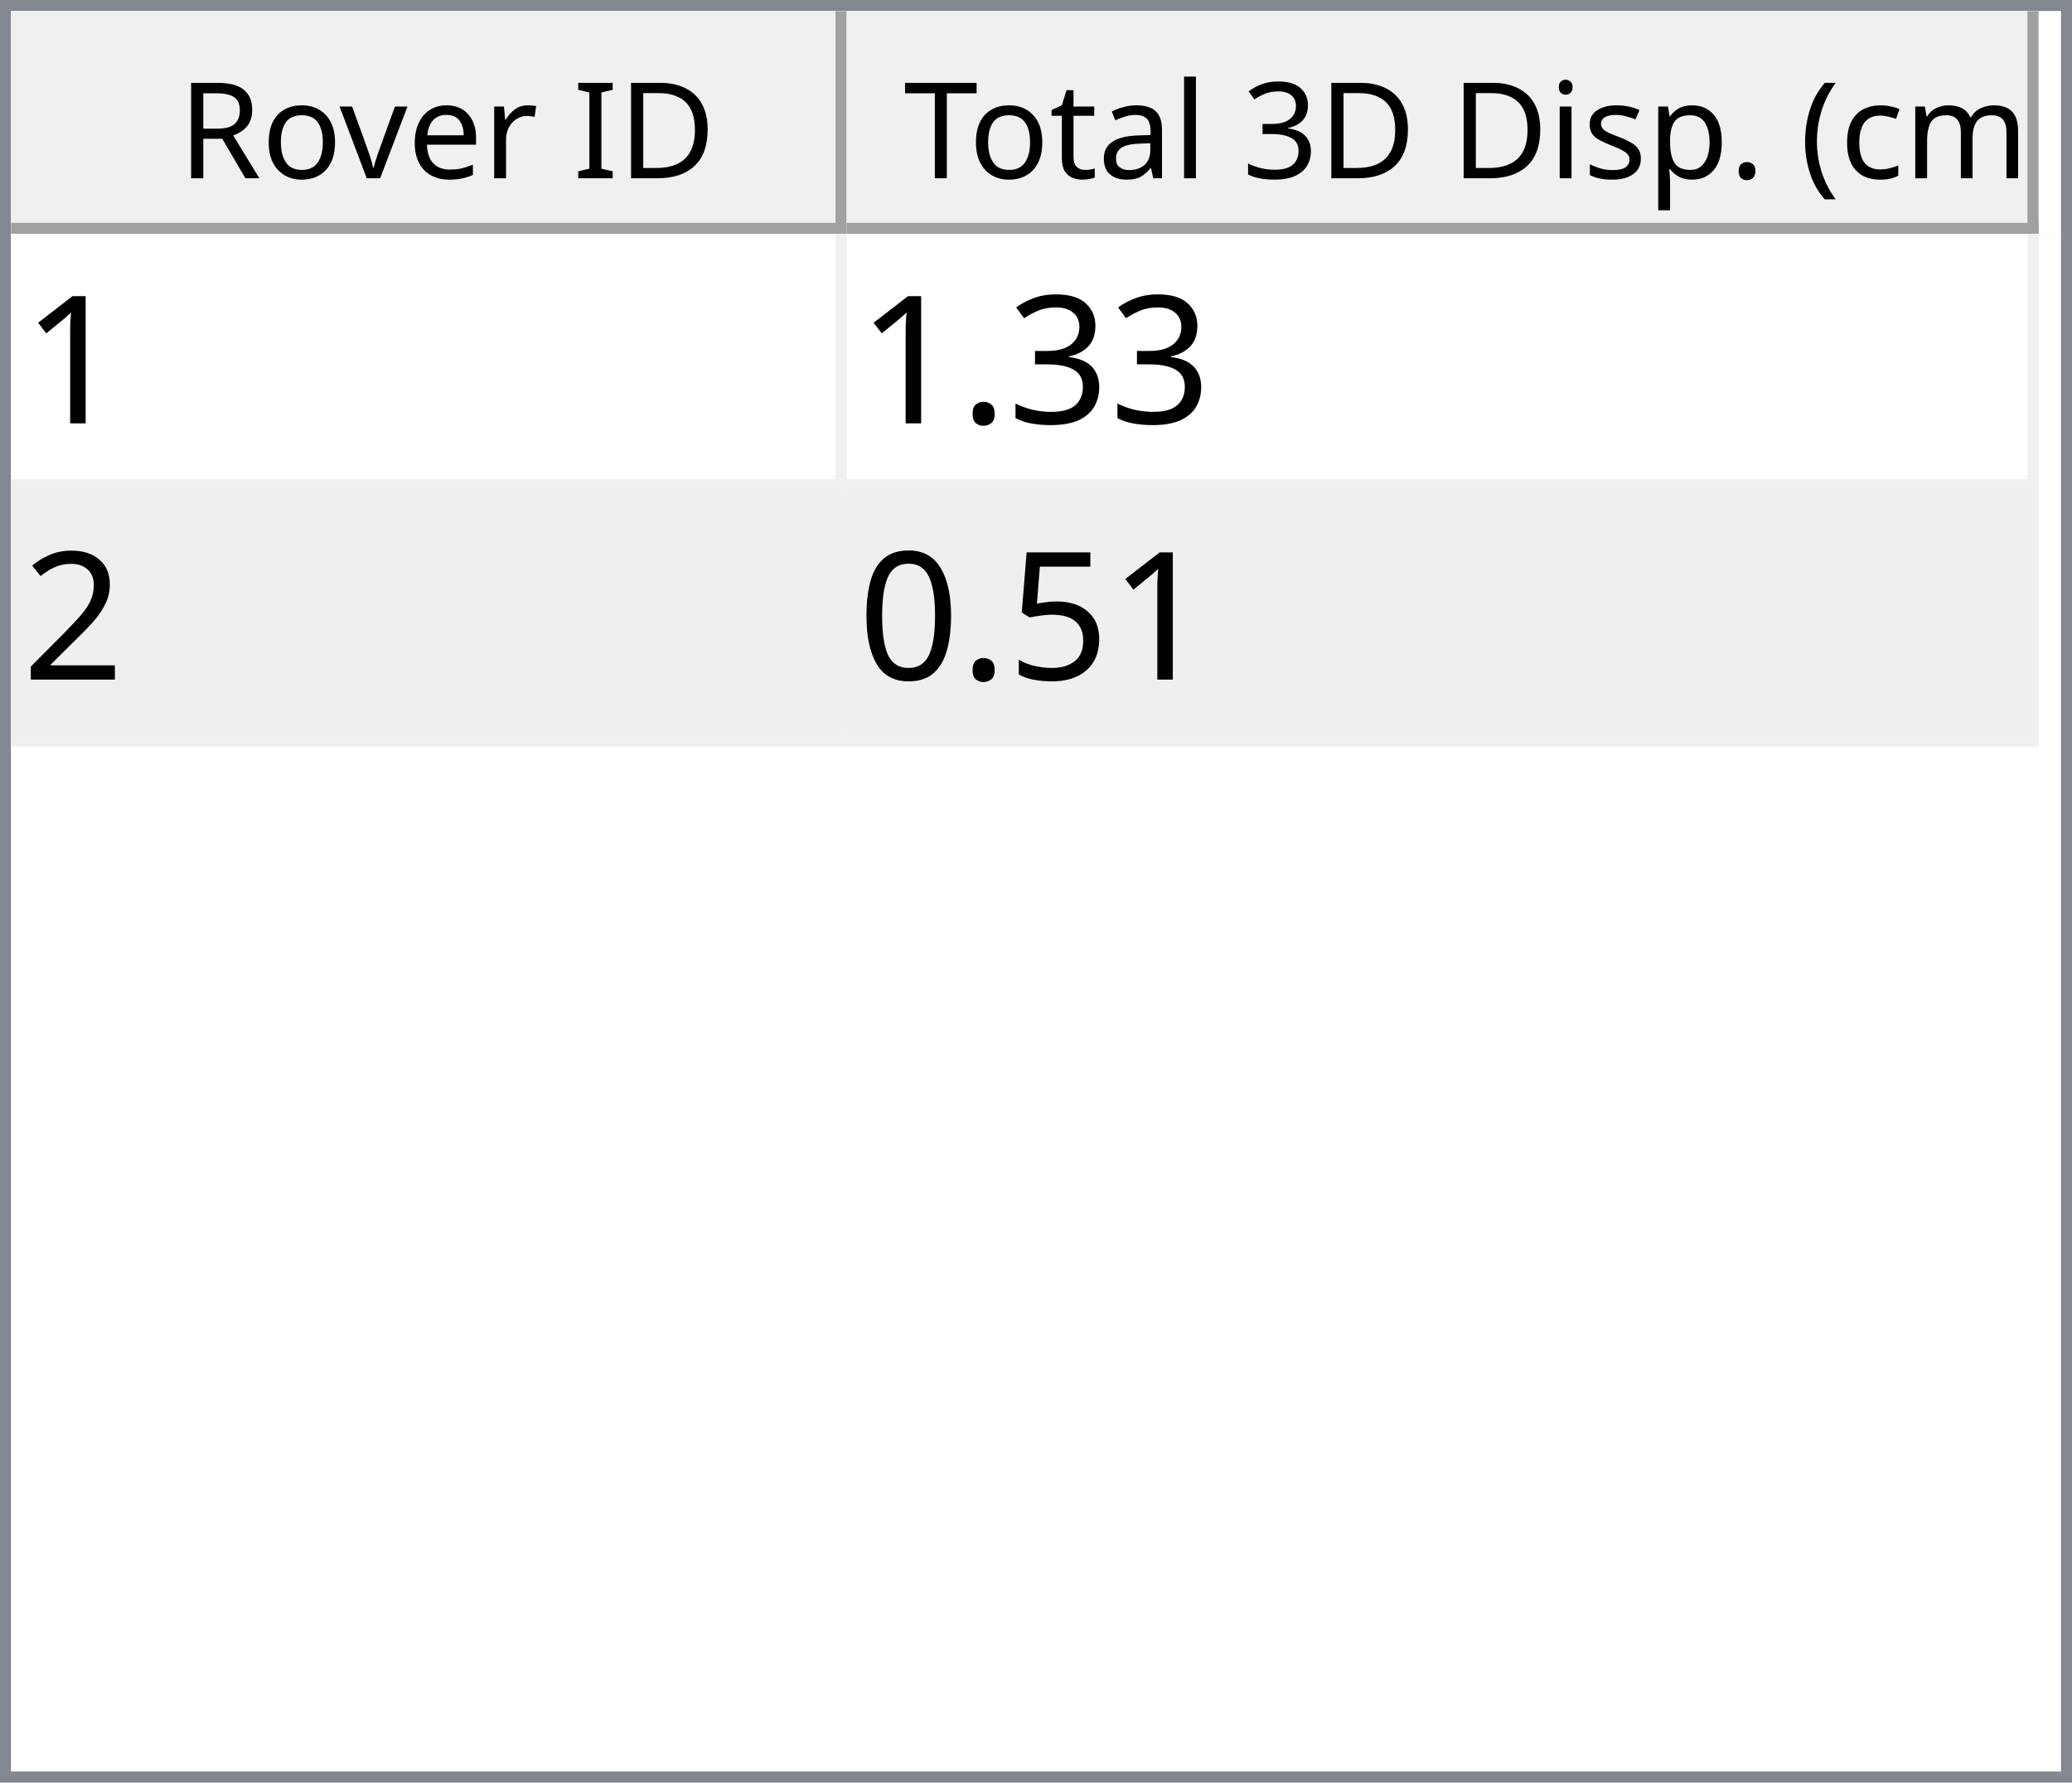
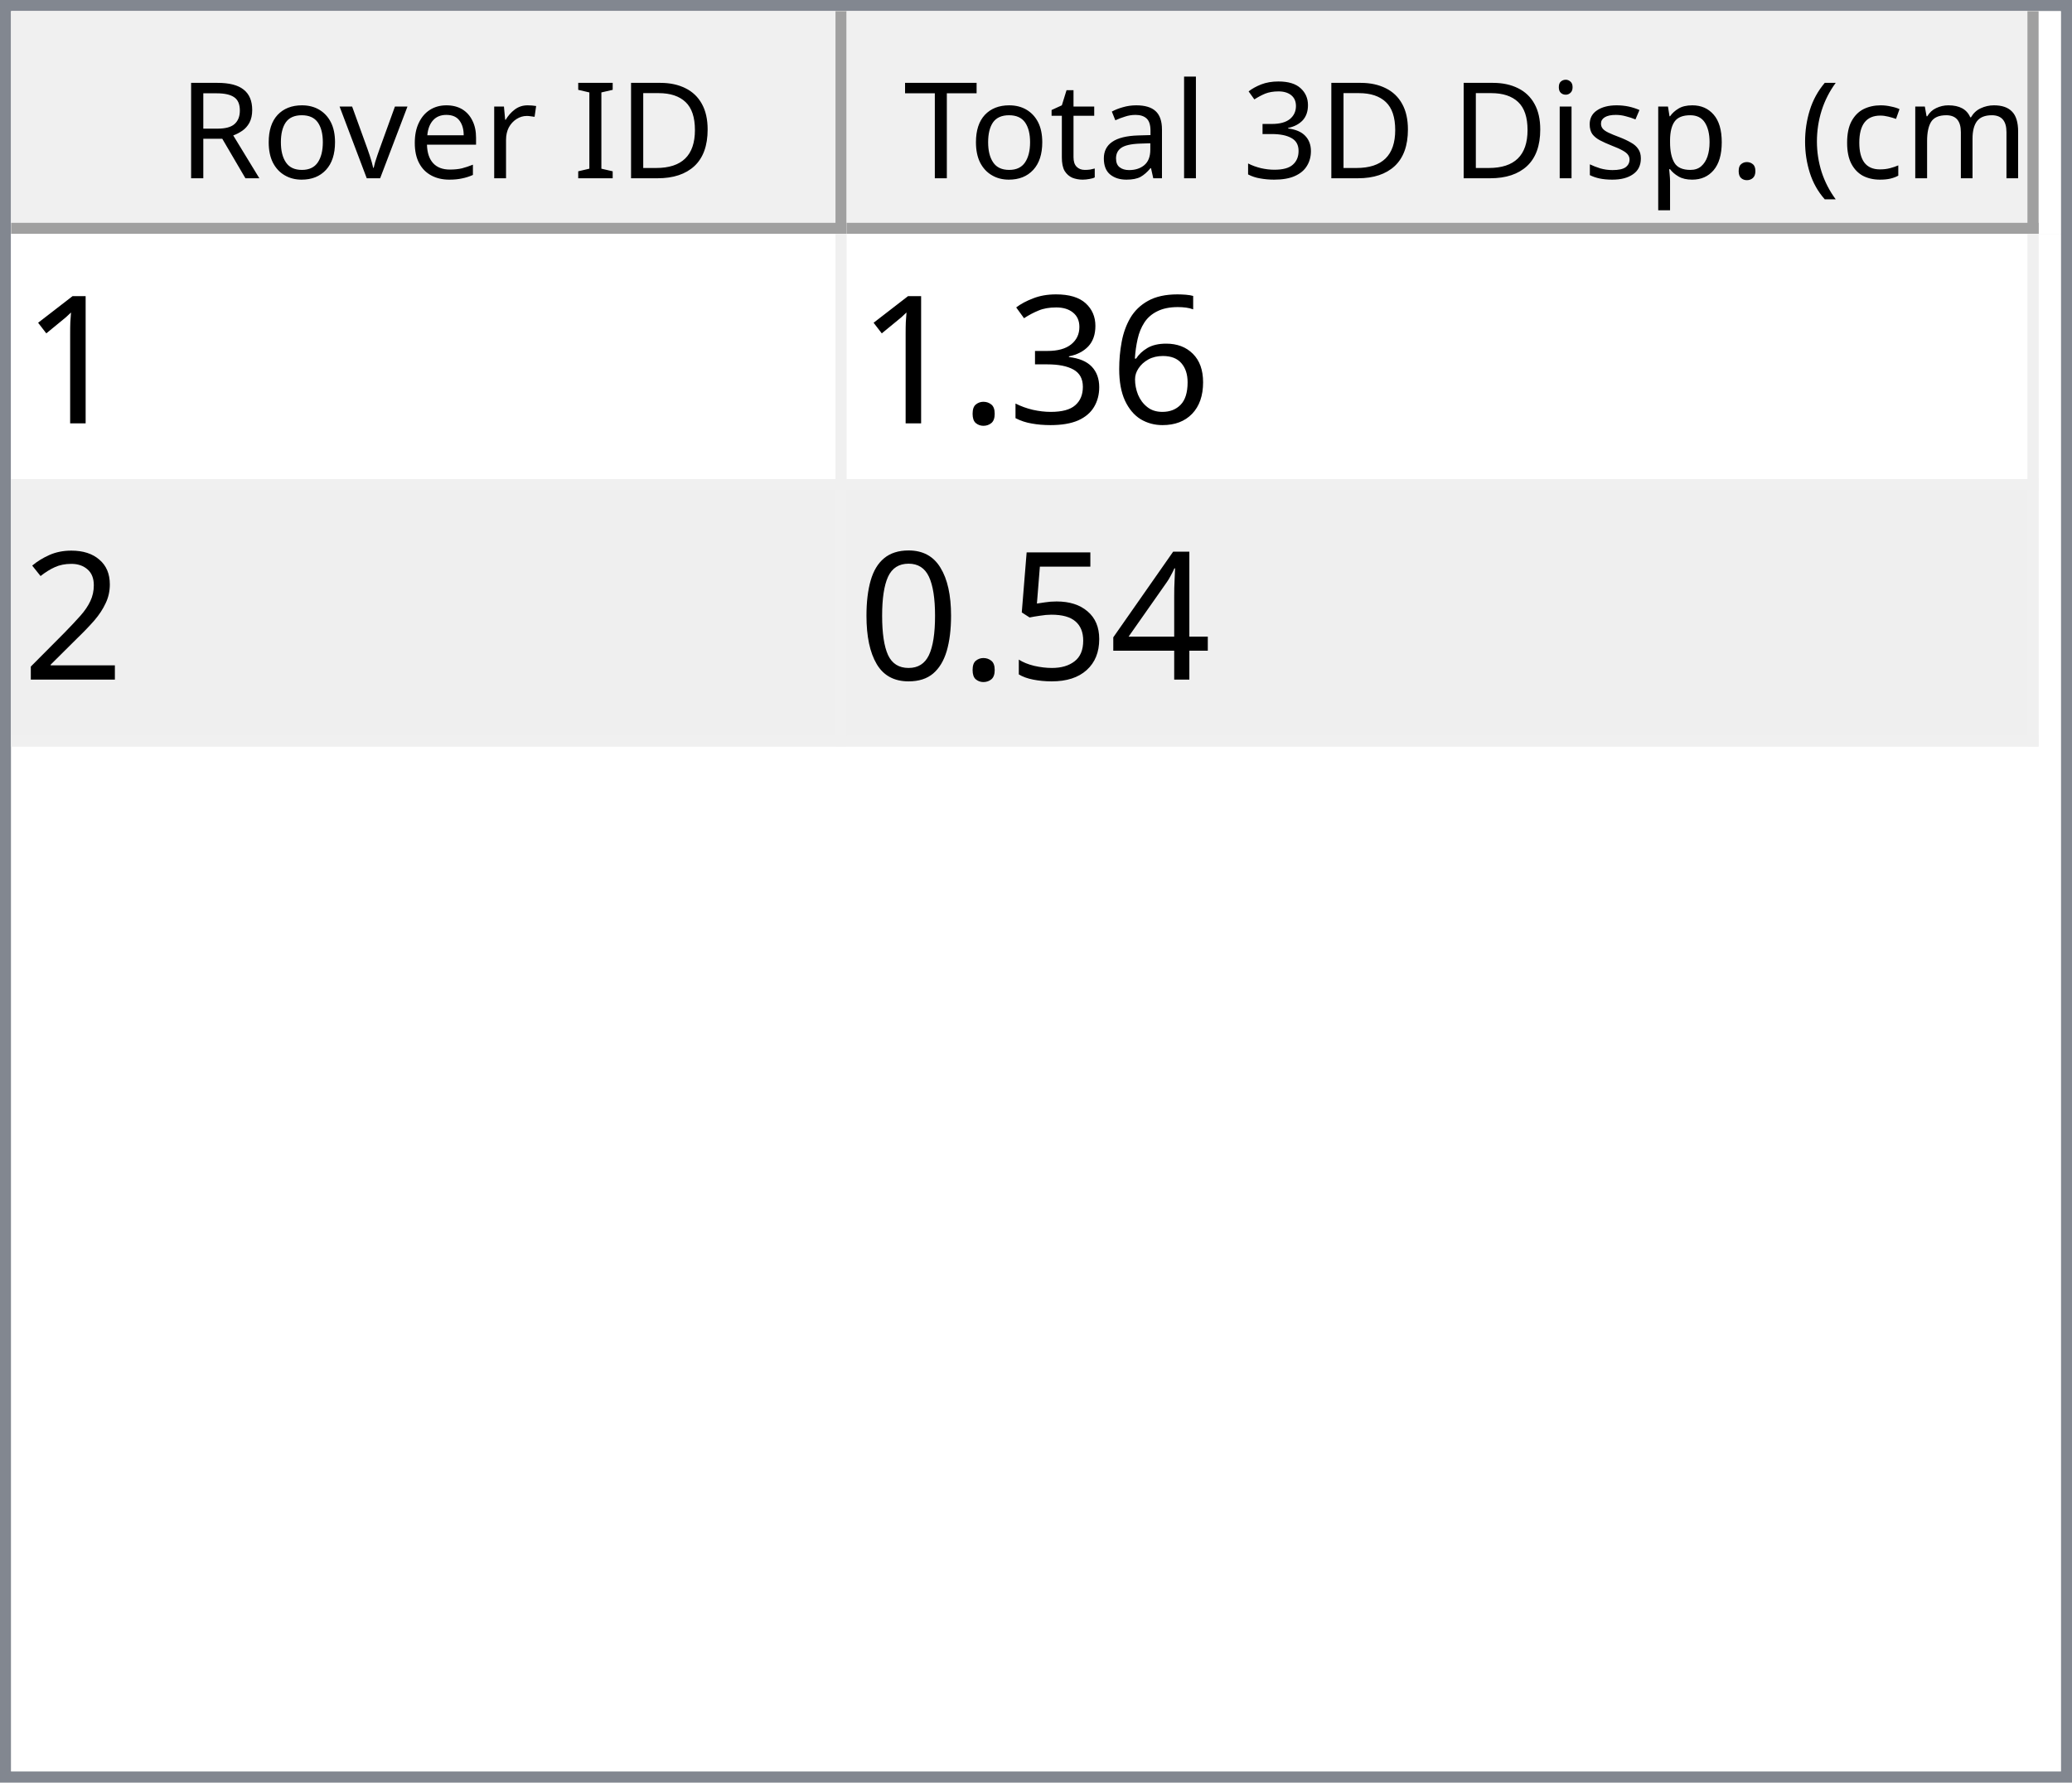
<svg xmlns="http://www.w3.org/2000/svg" style="fill-opacity:1; color-rendering:auto; color-interpolation:auto; text-rendering:auto; stroke:black; stroke-linecap:square; stroke-miterlimit:10; shape-rendering:auto; stroke-opacity:1; fill:black; stroke-dasharray:none; font-weight:normal; stroke-width:1; font-family:'Dialog'; font-style:normal; stroke-linejoin:miter; font-size:12px; stroke-dashoffset:0; image-rendering:auto;" width="186" height="160">
  <defs id="genericDefs" />
  <g>
    <defs id="defs1">
      <clipPath clipPathUnits="userSpaceOnUse" id="clipPath1">
        <path d="M0 0 L186 0 L186 160 L0 160 L0 0 Z" />
      </clipPath>
      <clipPath clipPathUnits="userSpaceOnUse" id="clipPath2">
        <path d="M0 0 L0 160 L186 160 L186 0 Z" />
      </clipPath>
      <clipPath clipPathUnits="userSpaceOnUse" id="clipPath3">
        <path d="M0 0 L0 20 L184 20 L184 0 Z" />
      </clipPath>
      <clipPath clipPathUnits="userSpaceOnUse" id="clipPath4">
        <path d="M0 0 L0 20 L75 20 L75 0 Z" />
      </clipPath>
      <clipPath clipPathUnits="userSpaceOnUse" id="clipPath5">
        <path d="M1 1 L1 19 L74 19 L74 1 Z" />
      </clipPath>
      <clipPath clipPathUnits="userSpaceOnUse" id="clipPath6">
        <path d="M0 0 L0 18 L73 18 L73 0 Z" />
      </clipPath>
      <clipPath clipPathUnits="userSpaceOnUse" id="clipPath7">
        <path d="M-0.5 -0.5 L-0.5 19.5 L74.5 19.5 L74.5 -0.5 Z" />
      </clipPath>
      <clipPath clipPathUnits="userSpaceOnUse" id="clipPath8">
        <path d="M0 0 L0 20 L107 20 L107 0 Z" />
      </clipPath>
      <clipPath clipPathUnits="userSpaceOnUse" id="clipPath9">
        <path d="M1 1 L1 19 L106 19 L106 1 Z" />
      </clipPath>
      <clipPath clipPathUnits="userSpaceOnUse" id="clipPath10">
        <path d="M0 0 L0 18 L105 18 L105 0 Z" />
      </clipPath>
      <clipPath clipPathUnits="userSpaceOnUse" id="clipPath11">
        <path d="M-0.5 -0.5 L-0.5 19.5 L106.5 19.5 L106.5 -0.5 Z" />
      </clipPath>
      <clipPath clipPathUnits="userSpaceOnUse" id="clipPath12">
        <path d="M0 0 L0 138 L184 138 L184 0 Z" />
      </clipPath>
      <clipPath clipPathUnits="userSpaceOnUse" id="clipPath13">
        <path d="M0 0 L0 46 L182 46 L182 0 Z" />
      </clipPath>
      <clipPath clipPathUnits="userSpaceOnUse" id="clipPath14">
        <path d="M-0.5 -0.5 L-0.5 45.5 L181.5 45.5 L181.5 -0.5 Z" />
      </clipPath>
      <clipPath clipPathUnits="userSpaceOnUse" id="clipPath15">
        <path d="M0 0 L0 22 L74 22 L74 0 Z" />
      </clipPath>
      <clipPath clipPathUnits="userSpaceOnUse" id="clipPath16">
        <path d="M0 0 L0 22 L106 22 L106 0 Z" />
      </clipPath>
      <font horiz-adv-x="64.551" id="font1">
        <font-face ascent="107.91" descent="25.098" units-per-em="100" style="font-style:normal; font-family:Segoe UI; font-weight:normal;" />
        <missing-glyph horiz-adv-x="64.551" d="M8.109 0 L8.109 68.266 L56.453 68.266 L56.453 0 L8.109 0 ZM15.328 7.234 L49.219 7.234 L49.219 61.031 L15.328 61.031 L15.328 7.234 Z" />
        <glyph unicode="D" horiz-adv-x="70.117" d="M9.188 0 L9.188 70.016 L28.516 70.016 Q65.531 70.016 65.531 35.891 Q65.531 19.672 55.25 9.836 Q44.969 0 27.734 0 L9.188 0 ZM17.391 62.594 L17.391 7.422 L27.828 7.422 Q41.609 7.422 49.273 14.797 Q56.938 22.172 56.938 35.688 Q56.938 62.594 28.328 62.594 L17.391 62.594 Z" />
        <glyph unicode="I" horiz-adv-x="26.611" d="M17.391 0 L9.188 0 L9.188 70.016 L17.391 70.016 L17.391 0 Z" />
        <glyph unicode=" " horiz-adv-x="27.393" d="" />
        <glyph unicode="r" horiz-adv-x="34.766" d="M34.188 41.891 Q32.078 43.5 28.125 43.5 Q23 43.5 19.555 38.672 Q16.109 33.844 16.109 25.484 L16.109 0 L8.109 0 L8.109 50 L16.109 50 L16.109 39.703 L16.312 39.703 Q18.016 44.969 21.531 47.922 Q25.047 50.875 29.391 50.875 Q32.516 50.875 34.188 50.203 L34.188 41.891 Z" />
        <glyph unicode="e" horiz-adv-x="52.295" d="M48.297 23 L12.984 23 Q13.188 14.656 17.484 10.109 Q21.781 5.562 29.297 5.562 Q37.75 5.562 44.828 11.141 L44.828 3.609 Q38.234 -1.172 27.391 -1.172 Q16.797 -1.172 10.742 5.641 Q4.688 12.453 4.688 24.812 Q4.688 36.469 11.305 43.82 Q17.922 51.172 27.734 51.172 Q37.547 51.172 42.922 44.828 Q48.297 38.484 48.297 27.203 L48.297 23 ZM40.094 29.781 Q40.047 36.719 36.75 40.578 Q33.453 44.438 27.594 44.438 Q21.922 44.438 17.969 40.383 Q14.016 36.328 13.094 29.781 L40.094 29.781 Z" />
        <glyph unicode="v" horiz-adv-x="47.9" d="M47.406 50 L27.484 0 L19.625 0 L0.688 50 L9.469 50 L22.172 13.672 Q23.578 9.672 23.922 6.688 L24.125 6.688 Q24.609 10.453 25.688 13.484 L38.969 50 L47.406 50 Z" />
        <glyph unicode="o" horiz-adv-x="58.594" d="M29 -1.172 Q17.922 -1.172 11.305 5.836 Q4.688 12.844 4.688 24.422 Q4.688 37.016 11.57 44.094 Q18.453 51.172 30.172 51.172 Q41.359 51.172 47.633 44.289 Q53.906 37.406 53.906 25.203 Q53.906 13.234 47.141 6.031 Q40.375 -1.172 29 -1.172 ZM29.594 44.438 Q21.875 44.438 17.383 39.188 Q12.891 33.938 12.891 24.703 Q12.891 15.828 17.43 10.695 Q21.969 5.562 29.594 5.562 Q37.359 5.562 41.531 10.594 Q45.703 15.625 45.703 24.906 Q45.703 34.281 41.531 39.359 Q37.359 44.438 29.594 44.438 Z" />
        <glyph unicode="R" horiz-adv-x="59.814" d="M59.375 0 L49.609 0 L37.891 19.625 Q36.281 22.359 34.766 24.289 Q33.25 26.219 31.664 27.438 Q30.078 28.656 28.25 29.219 Q26.422 29.781 24.125 29.781 L17.391 29.781 L17.391 0 L9.188 0 L9.188 70.016 L30.078 70.016 Q34.672 70.016 38.555 68.867 Q42.438 67.719 45.289 65.375 Q48.141 63.031 49.758 59.547 Q51.375 56.062 51.375 51.375 Q51.375 47.703 50.273 44.656 Q49.172 41.609 47.148 39.211 Q45.125 36.812 42.266 35.133 Q39.406 33.453 35.844 32.516 L35.844 32.328 Q37.594 31.547 38.891 30.547 Q40.188 29.547 41.359 28.18 Q42.531 26.812 43.68 25.078 Q44.828 23.344 46.234 21.047 L59.375 0 ZM17.391 62.594 L17.391 37.203 L28.516 37.203 Q31.594 37.203 34.203 38.133 Q36.812 39.062 38.719 40.797 Q40.625 42.531 41.703 45.047 Q42.781 47.562 42.781 50.688 Q42.781 56.297 39.141 59.445 Q35.5 62.594 28.609 62.594 L17.391 62.594 Z" />
        <glyph unicode=")" horiz-adv-x="30.176" d="M8.297 -15.922 L1.172 -15.922 Q16.406 2.344 16.406 26.812 Q16.406 51.469 1.078 70.016 L8.297 70.016 Q23.531 52.156 23.531 26.703 Q23.531 1.375 8.297 -15.922 Z" />
        <glyph unicode="m" horiz-adv-x="86.133" d="M79.109 0 L71.094 0 L71.094 28.719 Q71.094 37.016 68.531 40.727 Q65.969 44.438 59.906 44.438 Q54.781 44.438 51.195 39.75 Q47.609 35.062 47.609 28.516 L47.609 0 L39.594 0 L39.594 29.688 Q39.594 44.438 28.219 44.438 Q22.953 44.438 19.531 40.016 Q16.109 35.594 16.109 28.516 L16.109 0 L8.109 0 L8.109 50 L16.109 50 L16.109 42.094 L16.312 42.094 Q21.625 51.172 31.844 51.172 Q36.969 51.172 40.773 48.312 Q44.578 45.453 46 40.828 Q51.562 51.172 62.594 51.172 Q79.109 51.172 79.109 30.812 L79.109 0 Z" />
        <glyph unicode="c" horiz-adv-x="46.191" d="M42.188 2.297 Q36.422 -1.172 28.516 -1.172 Q17.828 -1.172 11.258 5.789 Q4.688 12.75 4.688 23.828 Q4.688 36.188 11.766 43.68 Q18.844 51.172 30.672 51.172 Q37.25 51.172 42.281 48.734 L42.281 40.531 Q36.719 44.438 30.375 44.438 Q22.703 44.438 17.797 38.945 Q12.891 33.453 12.891 24.516 Q12.891 15.719 17.508 10.641 Q22.125 5.562 29.891 5.562 Q36.422 5.562 42.188 9.906 L42.188 2.297 Z" />
        <glyph unicode="(" horiz-adv-x="30.176" d="M29.109 -15.922 L21.969 -15.922 Q6.844 1.375 6.844 26.703 Q6.844 52.156 21.969 70.016 L29.203 70.016 Q13.875 51.469 13.875 26.812 Q13.875 2.344 29.109 -15.922 Z" />
        <glyph unicode="." horiz-adv-x="21.68" d="M10.891 -1.078 Q8.641 -1.078 7.055 0.539 Q5.469 2.156 5.469 4.391 Q5.469 6.641 7.055 8.273 Q8.641 9.906 10.891 9.906 Q13.188 9.906 14.797 8.273 Q16.406 6.641 16.406 4.391 Q16.406 2.156 14.797 0.539 Q13.188 -1.078 10.891 -1.078 Z" />
        <glyph unicode="p" horiz-adv-x="58.789" d="M16.312 7.234 L16.109 7.234 L16.109 -23 L8.109 -23 L8.109 50 L16.109 50 L16.109 41.219 L16.312 41.219 Q22.219 51.172 33.594 51.172 Q43.266 51.172 48.688 44.461 Q54.109 37.75 54.109 26.469 Q54.109 13.922 48 6.375 Q41.891 -1.172 31.297 -1.172 Q21.578 -1.172 16.312 7.234 ZM16.109 27.391 L16.109 20.406 Q16.109 14.203 20.141 9.883 Q24.172 5.562 30.375 5.562 Q37.641 5.562 41.773 11.133 Q45.906 16.703 45.906 26.609 Q45.906 34.969 42.047 39.703 Q38.188 44.438 31.594 44.438 Q24.609 44.438 20.359 39.578 Q16.109 34.719 16.109 27.391 Z" />
        <glyph unicode="s" horiz-adv-x="42.432" d="M5.078 1.812 L5.078 10.406 Q11.625 5.562 19.484 5.562 Q30.031 5.562 30.031 12.594 Q30.031 14.594 29.125 15.992 Q28.219 17.391 26.68 18.461 Q25.141 19.531 23.07 20.383 Q21 21.234 18.609 22.172 Q15.281 23.484 12.766 24.828 Q10.25 26.172 8.57 27.859 Q6.891 29.547 6.031 31.695 Q5.172 33.844 5.172 36.719 Q5.172 40.234 6.789 42.945 Q8.406 45.656 11.086 47.484 Q13.766 49.312 17.211 50.242 Q20.656 51.172 24.312 51.172 Q30.812 51.172 35.938 48.922 L35.938 40.828 Q30.422 44.438 23.25 44.438 Q21 44.438 19.195 43.922 Q17.391 43.406 16.094 42.477 Q14.797 41.547 14.086 40.258 Q13.375 38.969 13.375 37.406 Q13.375 35.453 14.086 34.133 Q14.797 32.812 16.164 31.789 Q17.531 30.766 19.484 29.938 Q21.438 29.109 23.922 28.125 Q27.25 26.859 29.883 25.516 Q32.516 24.172 34.375 22.484 Q36.234 20.797 37.234 18.602 Q38.234 16.406 38.234 13.375 Q38.234 9.672 36.602 6.938 Q34.969 4.203 32.234 2.398 Q29.5 0.594 25.93 -0.289 Q22.359 -1.172 18.453 -1.172 Q10.75 -1.172 5.078 1.812 Z" />
        <glyph unicode="i" horiz-adv-x="24.219" d="M12.203 62.703 Q10.062 62.703 8.547 64.164 Q7.031 65.625 7.031 67.875 Q7.031 70.125 8.547 71.609 Q10.062 73.094 12.203 73.094 Q14.406 73.094 15.945 71.609 Q17.484 70.125 17.484 67.875 Q17.484 65.719 15.945 64.211 Q14.406 62.703 12.203 62.703 ZM16.109 0 L8.109 0 L8.109 50 L16.109 50 L16.109 0 Z" />
        <glyph unicode="3" horiz-adv-x="53.906" d="M46.531 19.828 Q46.531 15.094 44.75 11.211 Q42.969 7.328 39.719 4.57 Q36.469 1.812 31.93 0.297 Q27.391 -1.219 21.922 -1.219 Q11.922 -1.219 6 2.594 L6 11.188 Q13.094 5.609 22.219 5.609 Q25.875 5.609 28.828 6.539 Q31.781 7.469 33.906 9.227 Q36.031 10.984 37.18 13.477 Q38.328 15.969 38.328 19.094 Q38.328 32.812 18.797 32.812 L12.984 32.812 L12.984 39.594 L18.5 39.594 Q35.797 39.594 35.797 52.484 Q35.797 64.406 22.609 64.406 Q15.188 64.406 8.688 59.422 L8.688 67.188 Q15.375 71.188 24.609 71.188 Q29 71.188 32.57 69.969 Q36.141 68.75 38.68 66.555 Q41.219 64.359 42.609 61.281 Q44 58.203 44 54.5 Q44 40.672 30.031 36.719 L30.031 36.531 Q33.594 36.141 36.625 34.797 Q39.656 33.453 41.852 31.305 Q44.047 29.156 45.289 26.25 Q46.531 23.344 46.531 19.828 Z" />
        <glyph unicode="l" horiz-adv-x="24.219" d="M16.109 0 L8.109 0 L8.109 74.031 L16.109 74.031 L16.109 0 Z" />
        <glyph unicode="a" horiz-adv-x="50.879" d="M43.891 0 L35.891 0 L35.891 7.812 L35.688 7.812 Q30.469 -1.172 20.312 -1.172 Q12.844 -1.172 8.617 2.781 Q4.391 6.734 4.391 13.281 Q4.391 27.297 20.906 29.594 L35.891 31.688 Q35.891 44.438 25.594 44.438 Q16.547 44.438 9.281 38.281 L9.281 46.484 Q16.656 51.172 26.266 51.172 Q43.891 51.172 43.891 32.516 L43.891 0 ZM35.891 25.297 L23.828 23.641 Q18.266 22.859 15.43 20.875 Q12.594 18.891 12.594 13.875 Q12.594 10.203 15.211 7.883 Q17.828 5.562 22.172 5.562 Q28.125 5.562 32.008 9.742 Q35.891 13.922 35.891 20.312 L35.891 25.297 Z" />
        <glyph unicode="t" horiz-adv-x="33.887" d="M31.297 0.484 Q28.469 -1.078 23.828 -1.078 Q10.688 -1.078 10.688 13.578 L10.688 43.172 L2.094 43.172 L2.094 50 L10.688 50 L10.688 62.203 L18.703 64.797 L18.703 50 L31.297 50 L31.297 43.172 L18.703 43.172 L18.703 14.984 Q18.703 9.969 20.414 7.82 Q22.125 5.672 26.078 5.672 Q29.109 5.672 31.297 7.328 L31.297 0.484 Z" />
        <glyph unicode="T" horiz-adv-x="52.393" d="M50.594 62.594 L30.375 62.594 L30.375 0 L22.172 0 L22.172 62.594 L2 62.594 L2 70.016 L50.594 70.016 L50.594 62.594 Z" />
      </font>
      <font horiz-adv-x="75.0" id="font2">
        <font-face ascent="100.537" descent="21.973" units-per-em="100" style="font-style:normal; font-family:sans-serif; font-weight:normal;" />
        <missing-glyph horiz-adv-x="75.0" d="M12.5 0 L12.5 62.5 L62.5 62.5 L62.5 0 L12.5 0 ZM14.062 1.562 L60.938 1.562 L60.938 60.938 L14.062 60.938 L14.062 1.562 Z" />
        <glyph unicode="1" horiz-adv-x="55.615" d="M37.25 0 L28.469 0 L28.469 56 Q25.297 52.984 20.141 49.953 Q14.984 46.922 10.891 45.406 L10.891 53.906 Q18.266 57.375 23.781 62.305 Q29.297 67.234 31.594 71.875 L37.25 71.875 L37.25 0 Z" />
+         <glyph unicode="6" horiz-adv-x="55.615" d="M49.75 54.047 L41.016 53.375 Q39.844 58.547 37.703 60.891 Q34.125 64.656 28.906 64.656 Q24.703 64.656 21.531 62.312 Q17.391 59.281 14.992 53.469 Q12.594 47.656 12.5 36.922 Q15.672 41.75 20.266 44.094 Q24.859 46.438 29.891 46.438 Q38.672 46.438 44.852 39.969 Q51.031 33.5 51.031 23.25 Q51.031 16.5 48.125 10.719 Q45.219 4.938 40.141 1.859 Q35.062 -1.219 28.609 -1.219 Q17.625 -1.219 10.695 6.859 Q3.766 14.938 3.766 33.5 Q3.766 54.25 11.422 63.672 Q18.109 71.875 29.438 71.875 Q37.891 71.875 43.289 67.141 Q48.688 62.406 49.75 54.047 ZM13.875 23.188 Q13.875 18.656 15.797 14.508 Q17.719 10.359 21.188 8.18 Q24.656 6 28.469 6 Q34.031 6 38.039 10.492 Q42.047 14.984 42.047 22.703 Q42.047 30.125 38.086 34.398 Q34.125 38.672 28.125 38.672 Q22.172 38.672 18.023 34.398 Q13.875 30.125 13.875 23.188 Z" />
        <glyph unicode="3" horiz-adv-x="55.615" d="M4.203 18.891 L12.984 20.062 Q14.5 12.594 18.141 9.297 Q21.781 6 27 6 Q33.203 6 37.477 10.297 Q41.75 14.594 41.75 20.953 Q41.75 27 37.797 30.93 Q33.844 34.859 27.734 34.859 Q25.25 34.859 21.531 33.891 L22.516 41.609 Q23.391 41.5 23.922 41.5 Q29.547 41.5 34.039 44.43 Q38.531 47.359 38.531 53.469 Q38.531 58.297 35.258 61.477 Q31.984 64.656 26.812 64.656 Q21.688 64.656 18.266 61.43 Q14.844 58.203 13.875 51.766 L5.078 53.328 Q6.688 62.156 12.398 67.016 Q18.109 71.875 26.609 71.875 Q32.469 71.875 37.398 69.359 Q42.328 66.844 44.945 62.5 Q47.562 58.156 47.562 53.266 Q47.562 48.641 45.07 44.828 Q42.578 41.016 37.703 38.766 Q44.047 37.312 47.562 32.695 Q51.078 28.078 51.078 21.141 Q51.078 11.766 44.242 5.25 Q37.406 -1.266 26.953 -1.266 Q17.531 -1.266 11.305 4.352 Q5.078 9.969 4.203 18.891 Z" />
        <glyph unicode="." horiz-adv-x="27.783" d="M9.078 0 L9.078 10.016 L19.094 10.016 L19.094 0 L9.078 0 Z" />
        <glyph unicode="2" horiz-adv-x="55.615" d="M50.344 8.453 L50.344 0 L3.031 0 Q2.938 3.172 4.047 6.109 Q5.859 10.938 9.836 15.625 Q13.812 20.312 21.344 26.469 Q33.016 36.031 37.117 41.625 Q41.219 47.219 41.219 52.203 Q41.219 57.422 37.477 61.008 Q33.734 64.594 27.734 64.594 Q21.391 64.594 17.578 60.789 Q13.766 56.984 13.719 50.25 L4.688 51.172 Q5.609 61.281 11.664 66.578 Q17.719 71.875 27.938 71.875 Q38.234 71.875 44.242 66.164 Q50.25 60.453 50.25 52 Q50.25 47.703 48.492 43.555 Q46.734 39.406 42.656 34.812 Q38.578 30.219 29.109 22.219 Q21.188 15.578 18.945 13.211 Q16.703 10.844 15.234 8.453 L50.344 8.453 Z" />
+         <glyph unicode="4" horiz-adv-x="55.615" d="M32.328 0 L32.328 17.141 L1.266 17.141 L1.266 25.203 L33.938 71.578 L41.109 71.578 L41.109 25.203 L50.781 25.203 L50.781 17.141 L41.109 17.141 L41.109 0 L32.328 0 ZM32.328 25.203 L32.328 57.469 L9.906 25.203 L32.328 25.203 Z" />
        <glyph unicode="5" horiz-adv-x="55.615" d="M4.156 18.75 L13.375 19.531 Q14.406 12.797 18.141 9.398 Q21.875 6 27.156 6 Q33.5 6 37.891 10.789 Q42.281 15.578 42.281 23.484 Q42.281 31 38.062 35.352 Q33.844 39.703 27 39.703 Q22.75 39.703 19.336 37.773 Q15.922 35.844 13.969 32.766 L5.719 33.844 L12.641 70.609 L48.25 70.609 L48.25 62.203 L19.672 62.203 L15.828 42.969 Q22.266 47.469 29.344 47.469 Q38.719 47.469 45.164 40.969 Q51.609 34.469 51.609 24.266 Q51.609 14.547 45.953 7.469 Q39.062 -1.219 27.156 -1.219 Q17.391 -1.219 11.211 4.25 Q5.031 9.719 4.156 18.75 Z" />
        <glyph unicode="0" horiz-adv-x="55.615" d="M4.156 35.297 Q4.156 48 6.766 55.742 Q9.375 63.484 14.523 67.68 Q19.672 71.875 27.484 71.875 Q33.25 71.875 37.594 69.555 Q41.938 67.234 44.773 62.867 Q47.609 58.5 49.219 52.227 Q50.828 45.953 50.828 35.297 Q50.828 22.703 48.242 14.969 Q45.656 7.234 40.508 3.008 Q35.359 -1.219 27.484 -1.219 Q17.141 -1.219 11.234 6.203 Q4.156 15.141 4.156 35.297 ZM13.188 35.297 Q13.188 17.672 17.312 11.836 Q21.438 6 27.484 6 Q33.547 6 37.672 11.859 Q41.797 17.719 41.797 35.297 Q41.797 52.984 37.672 58.789 Q33.547 64.594 27.391 64.594 Q21.344 64.594 17.719 59.469 Q13.188 52.938 13.188 35.297 Z" />
      </font>
    </defs>
    <g style="fill:white; stroke:white;">
      <rect x="0" y="0" width="186" style="clip-path:url(#clipPath1); stroke:none;" height="160" />
    </g>
    <g style="fill:white; text-rendering:optimizeSpeed; color-rendering:optimizeSpeed; image-rendering:optimizeSpeed; shape-rendering:crispEdges; stroke:white; color-interpolation:sRGB;">
      <rect x="0" width="186" height="160" y="0" style="stroke:none;" />
      <path style="stroke:none;" d="M0 160 L186 160 L186 0 L0 0 Z" />
    </g>
    <g style="fill:rgb(240,240,240); font-family:'Segoe UI'; stroke:rgb(240,240,240);">
      <rect x="0" y="0" width="186" style="clip-path:url(#clipPath2); stroke:none;" height="160" />
    </g>
    <g style="fill:rgb(130,135,144); font-family:'Segoe UI'; stroke:rgb(130,135,144);">
      <path d="M0 0 L186 0 L186 160 L0 160 L0 0 ZM1 1 L185 1 L185 159 L1 159 L1 1 Z" style="fill-rule:evenodd; clip-path:url(#clipPath2); stroke:none;" />
    </g>
    <g style="fill:white; font-family:'Segoe UI'; stroke:white;" transform="translate(1,1)">
      <rect x="0" y="0" width="184" style="clip-path:url(#clipPath3); stroke:none;" height="20" />
    </g>
    <g style="fill:rgb(240,240,240); font-family:'Segoe UI'; stroke:rgb(240,240,240);" transform="translate(1,1)">
      <rect x="0" y="0" width="75" style="clip-path:url(#clipPath4); stroke:none;" height="20" />
    </g>
    <g style="font-family:'Segoe UI';" transform="translate(2,2)">
      <text x="14" xml:space="preserve" y="14" style="clip-path:url(#clipPath6); stroke:none;">Rover ID</text>
    </g>
    <g style="fill:rgb(160,160,160); font-family:'Segoe UI'; stroke:rgb(160,160,160); stroke-linejoin:bevel;" transform="translate(1.5,1.5)">
      <line x1="74" x2="74" y1="0" style="fill:none; clip-path:url(#clipPath7);" y2="19" />
    </g>
    <g style="fill:rgb(160,160,160); font-family:'Segoe UI'; stroke:rgb(160,160,160); stroke-linejoin:bevel;" transform="matrix(1,0,0,1,1,1) translate(0.5,0.5)">
      <line x1="0" x2="74" y1="19" style="fill:none; clip-path:url(#clipPath7);" y2="19" />
    </g>
    <g style="fill:rgb(240,240,240); font-family:'Segoe UI'; stroke:rgb(240,240,240);" transform="translate(76,1)">
      <rect x="0" y="0" width="107" style="clip-path:url(#clipPath8); stroke:none;" height="20" />
    </g>
    <g style="font-family:'Segoe UI';" transform="translate(77,2)">
      <text x="1" xml:space="preserve" y="14" style="clip-path:url(#clipPath10); stroke:none;"> Total 3D Disp. (cm)</text>
    </g>
    <g style="fill:rgb(160,160,160); font-family:'Segoe UI'; stroke:rgb(160,160,160); stroke-linejoin:bevel;" transform="translate(76.5,1.5)">
      <line x1="106" x2="106" y1="0" style="fill:none; clip-path:url(#clipPath11);" y2="19" />
    </g>
    <g style="fill:rgb(160,160,160); font-family:'Segoe UI'; stroke:rgb(160,160,160); stroke-linejoin:bevel;" transform="matrix(1,0,0,1,76,1) translate(0.5,0.5)">
      <line x1="0" x2="106" y1="19" style="fill:none; clip-path:url(#clipPath11);" y2="19" />
    </g>
    <g style="fill:white; font-family:'Segoe UI'; stroke:white;" transform="translate(1,21)">
      <rect x="0" y="0" width="184" style="clip-path:url(#clipPath12); stroke:none;" height="138" />
    </g>
    <g style="fill:rgb(240,240,240); font-size:16px; font-family:sans-serif; stroke:rgb(240,240,240);" transform="translate(1,21)">
      <rect x="0" y="0" width="182" style="clip-path:url(#clipPath13); stroke:none;" height="46" />
      <line transform="translate(0.5,0.5)" x1="0" x2="181" y1="22" style="clip-path:url(#clipPath14); fill:none; stroke-linejoin:bevel;" y2="22" />
    </g>
    <g transform="matrix(1,0,0,1,1,21) translate(0.5,0.5)" style="fill:rgb(240,240,240); font-size:16px; font-family:sans-serif; stroke:rgb(240,240,240); stroke-linejoin:bevel;">
      <line x1="0" x2="181" y1="45" style="fill:none; clip-path:url(#clipPath14);" y2="45" />
    </g>
    <g transform="matrix(1,0,0,1,1,21) translate(0.5,0.5)" style="fill:rgb(240,240,240); font-size:16px; font-family:sans-serif; stroke:rgb(240,240,240); stroke-linejoin:bevel;">
      <line x1="74" x2="74" y1="0" style="fill:none; clip-path:url(#clipPath14);" y2="45" />
    </g>
    <g transform="matrix(1,0,0,1,1,21) translate(0.5,0.5)" style="fill:rgb(240,240,240); font-size:16px; font-family:sans-serif; stroke:rgb(240,240,240); stroke-linejoin:bevel;">
      <line x1="181" x2="181" y1="0" style="fill:none; clip-path:url(#clipPath14);" y2="45" />
    </g>
    <g style="fill:white; font-size:16px; font-family:sans-serif; stroke:white;" transform="matrix(1,0,0,1,1,21)">
      <rect x="0" y="0" width="74" style="clip-path:url(#clipPath15); stroke:none;" height="22" />
      <text x="1" y="17" style="fill:black; clip-path:url(#clipPath15); stroke:none;" xml:space="preserve">1</text>
    </g>
    <g style="fill:white; font-size:16px; font-family:sans-serif; stroke:white;" transform="matrix(1,0,0,1,1,21) translate(75,0)">
      <rect x="0" y="0" width="106" style="clip-path:url(#clipPath16); stroke:none;" height="22" />
-       <text x="1" y="17" style="fill:black; clip-path:url(#clipPath16); stroke:none;" xml:space="preserve">1.33</text>
+       <text x="1" y="17" style="fill:black; clip-path:url(#clipPath16); stroke:none;" xml:space="preserve">1.36</text>
    </g>
    <g style="fill:rgb(239,239,239); font-size:16px; font-family:sans-serif; stroke:rgb(239,239,239);" transform="matrix(1,0,0,1,1,21) translate(0,23)">
      <rect x="0" y="0" width="74" style="clip-path:url(#clipPath15); stroke:none;" height="22" />
      <text x="1" y="17" style="fill:black; clip-path:url(#clipPath15); stroke:none;" xml:space="preserve">2</text>
    </g>
    <g style="fill:rgb(239,239,239); font-size:16px; font-family:sans-serif; stroke:rgb(239,239,239);" transform="matrix(1,0,0,1,1,21) translate(75,23)">
      <rect x="0" y="0" width="106" style="clip-path:url(#clipPath16); stroke:none;" height="22" />
-       <text x="1" y="17" style="fill:black; clip-path:url(#clipPath16); stroke:none;" xml:space="preserve">0.51</text>
+       <text x="1" y="17" style="fill:black; clip-path:url(#clipPath16); stroke:none;" xml:space="preserve">0.54</text>
    </g>
  </g>
</svg>
